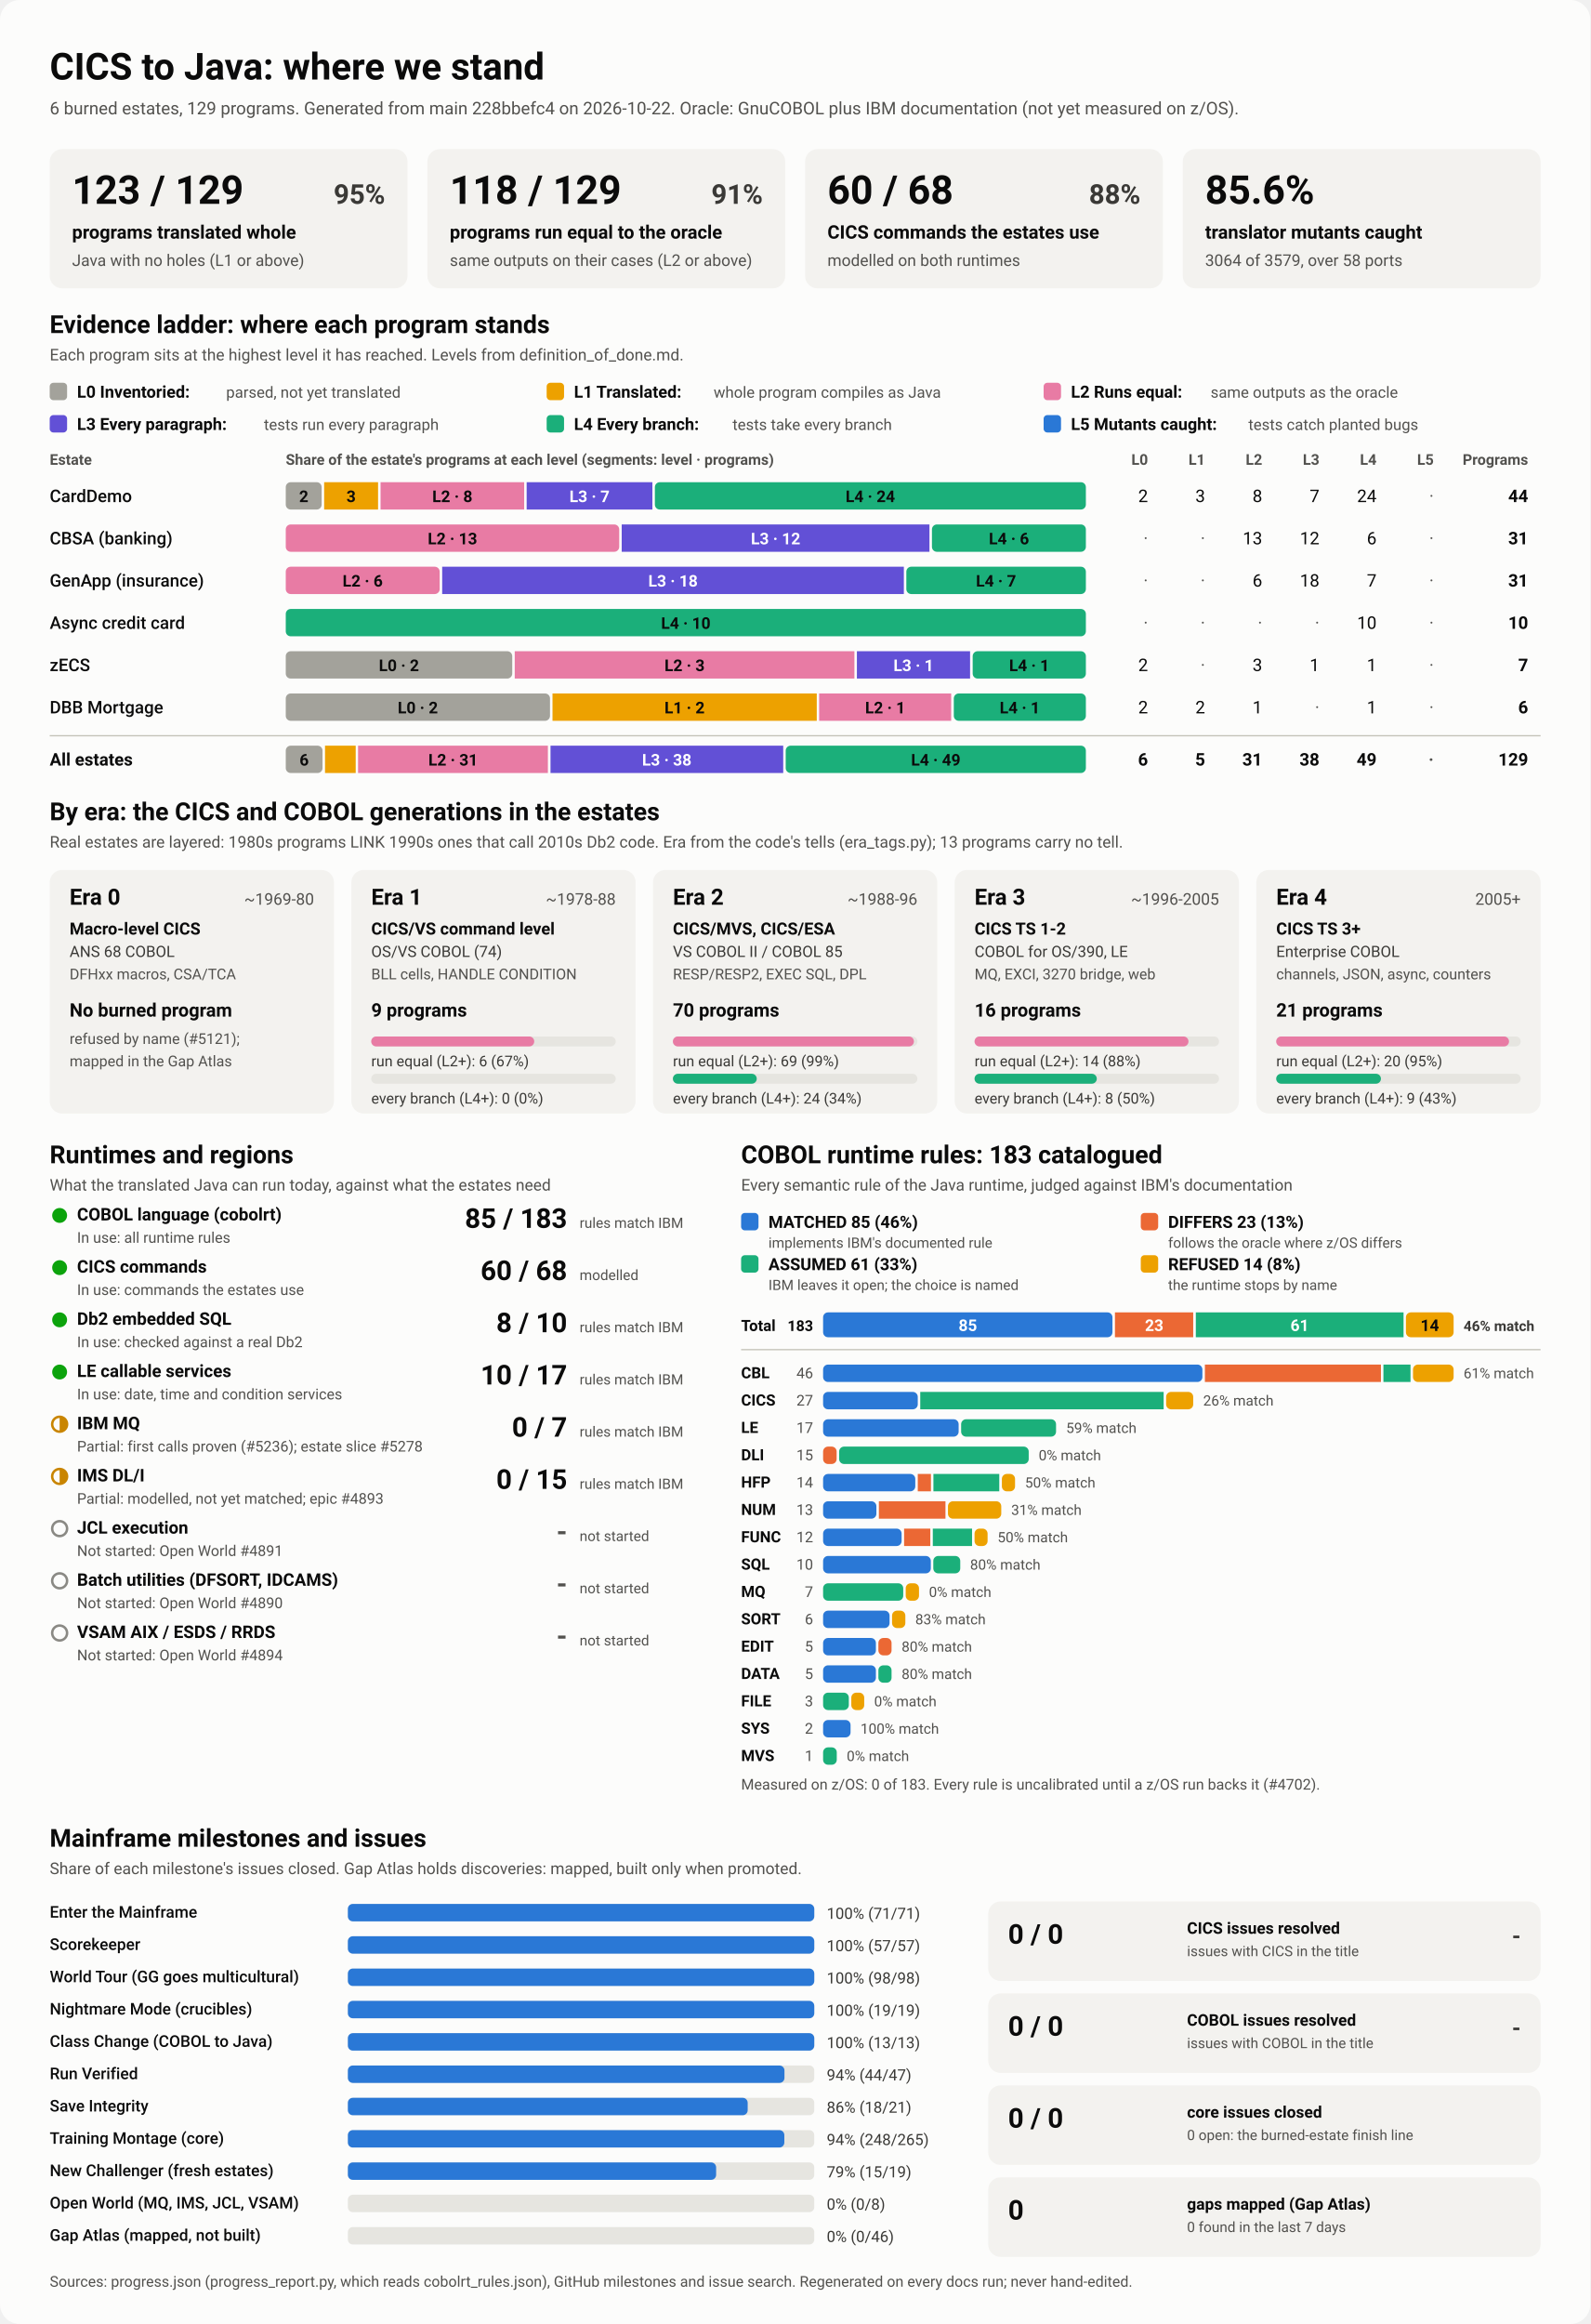
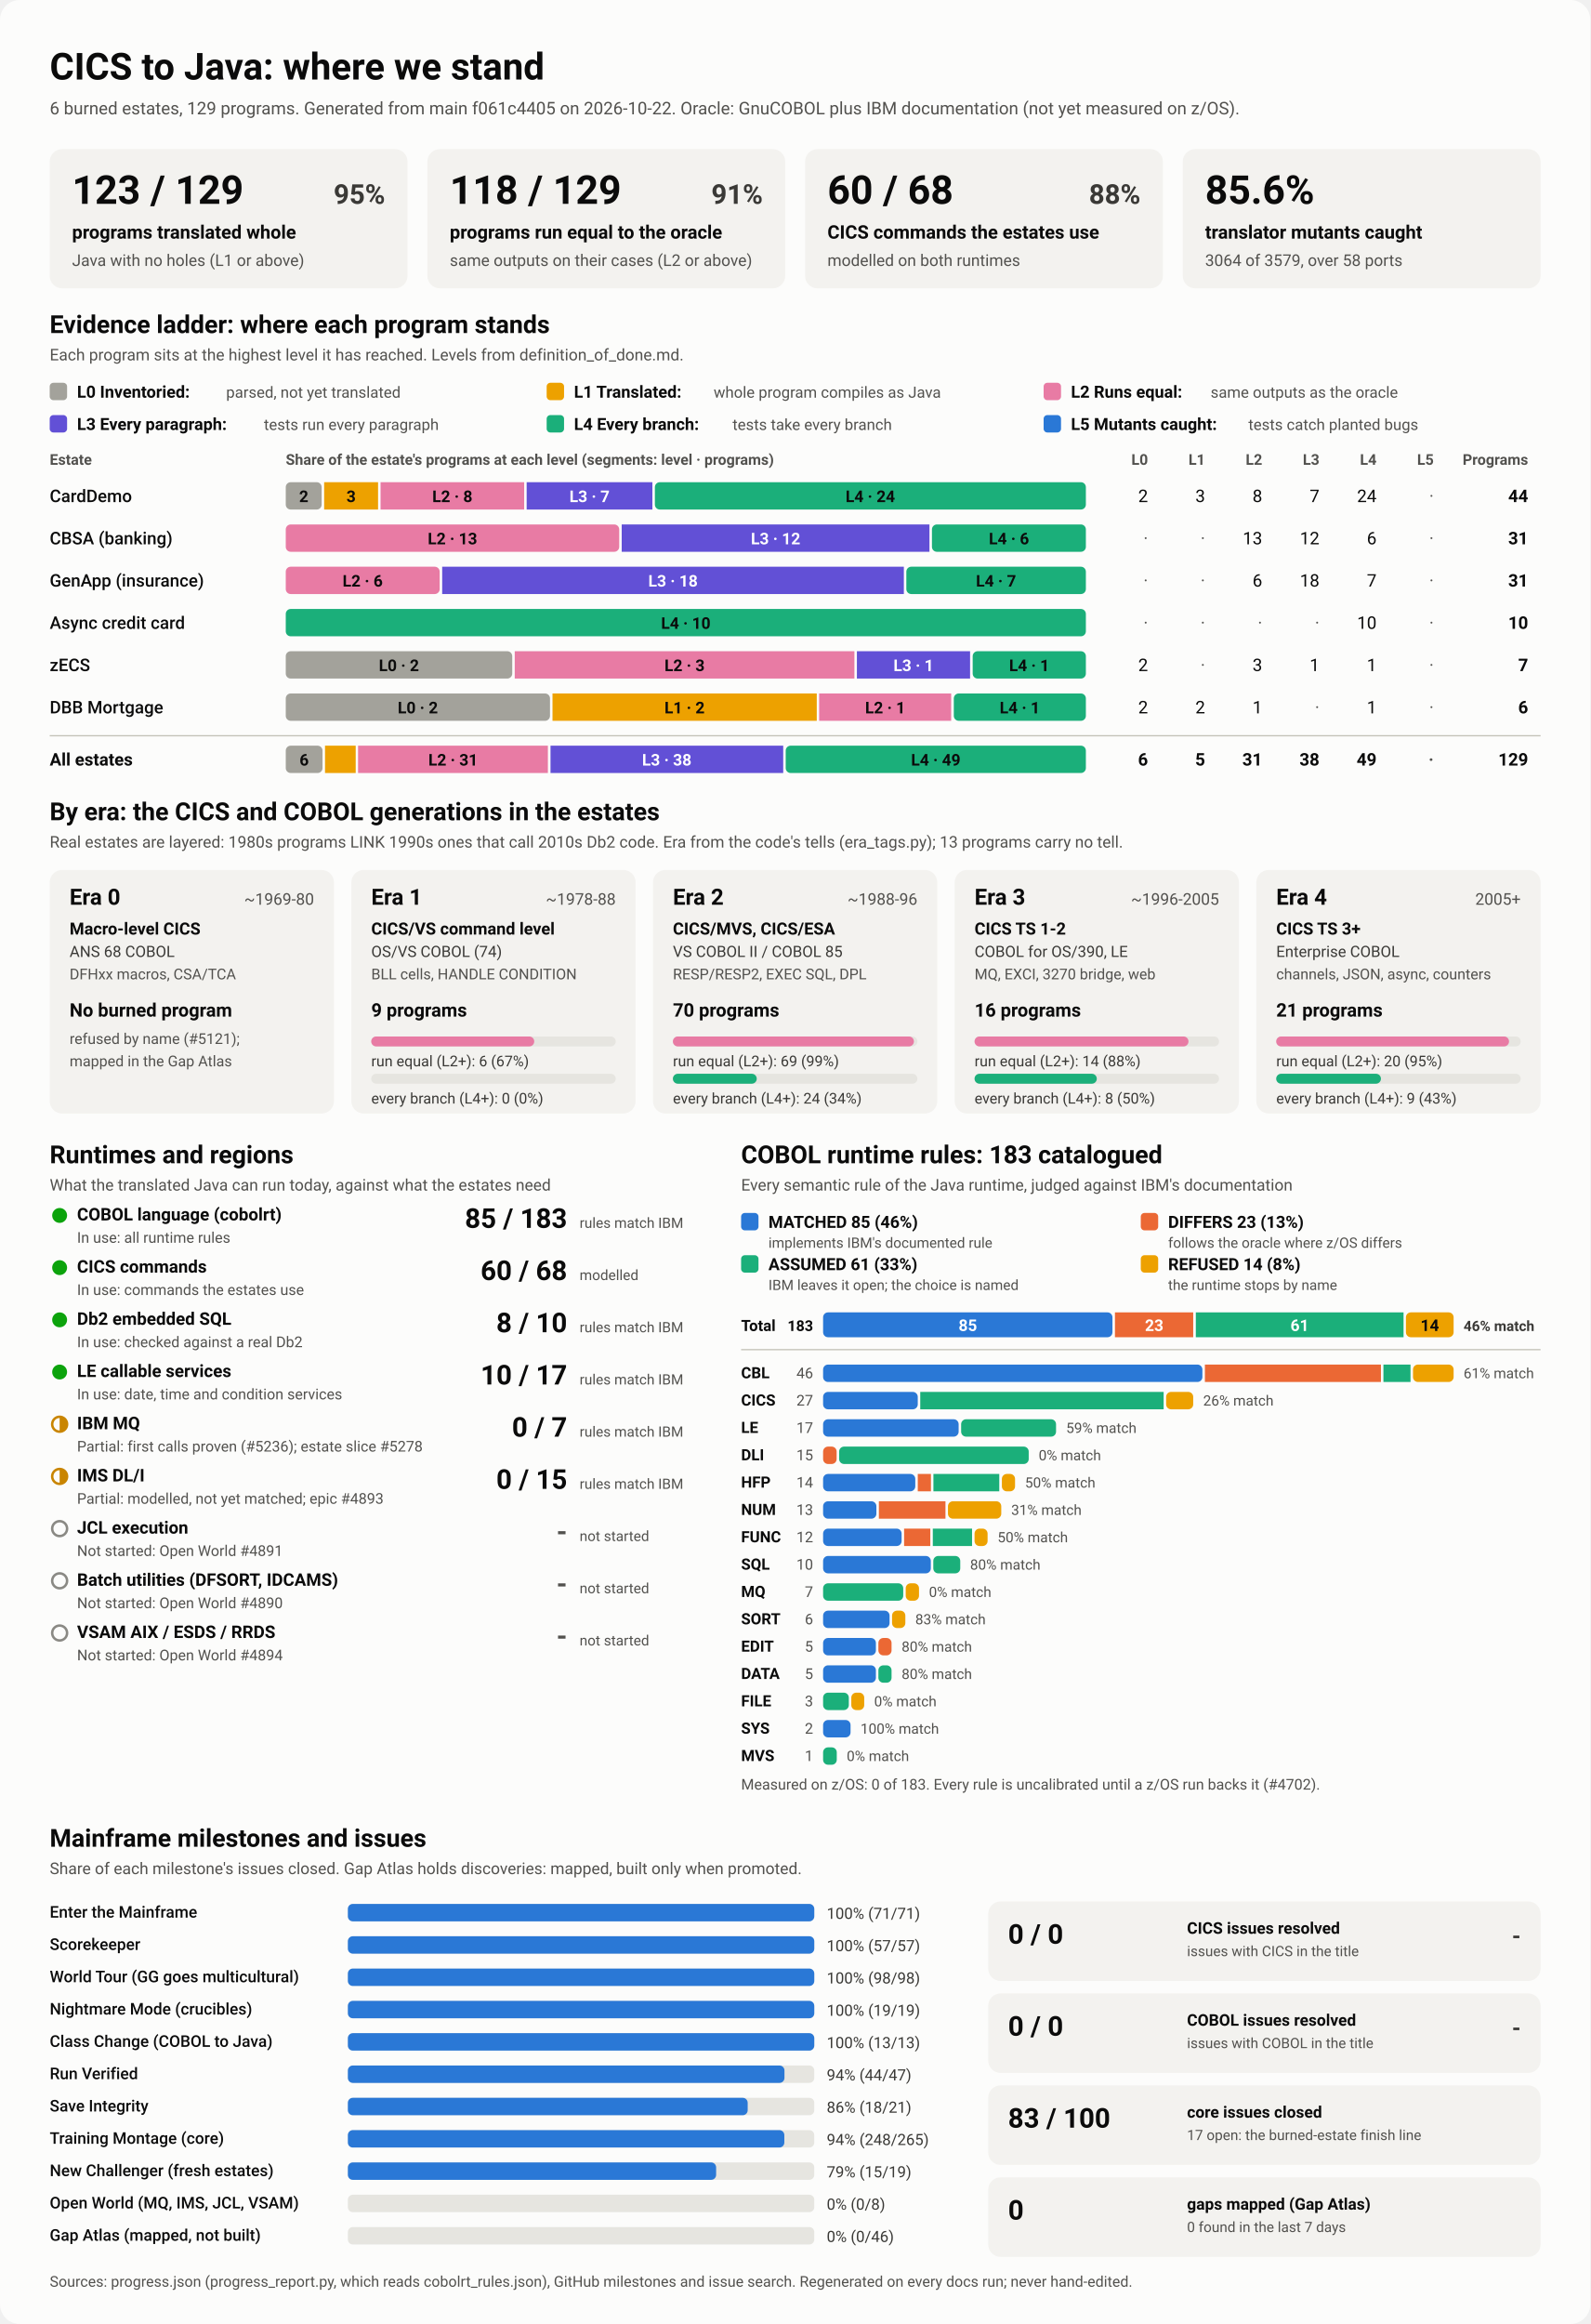
<svg xmlns="http://www.w3.org/2000/svg" viewBox="0 0 1280 1870" width="1280" height="1870" role="img" aria-labelledby="ttl">
  <style>
    svg { font-family: system-ui, -apple-system, 'Segoe UI', Roboto, Helvetica, Arial, sans-serif; }
    .bg { fill: #fcfcfb; }
    .card { fill: #f3f2ef; }
    .track { fill: #e6e5e0; }
    .rule { stroke: #c3c2b7; stroke-width: 1; }
    .t1 { fill: #0b0b0b; } .t2 { fill: #3a3936; } .t3 { fill: #52514e; }
    .on-dark { fill: #ffffff; } .on-light { fill: #0b0b0b; }
    .lv0 { fill: #a3a29b; } .lv1 { fill: #eda100; } .lv2 { fill: #e87ba4; } .lv3 { fill: #6250d6; } .lv4 { fill: #1baf7a; } .lv5 { fill: #2a78d6; } 
    .s0 { fill: #2a78d6; } .s1 { fill: #eb6834; } .s2 { fill: #1baf7a; } .s3 { fill: #eda100; } 
    .prog { fill: #2a78d6; }
    .st-good { fill: #0ca30c; } .st-warn { fill: none; stroke: #c98500; stroke-width: 2; }
    .st-warn-fill { fill: #c98500; } .st-none { fill: none; stroke: #8a8984; stroke-width: 2; }
    @media (prefers-color-scheme: dark) {
      .bg { fill: #1a1a19; } .card { fill: #242422; } .track { fill: #383835; } .rule { stroke: #52514e; }
      .t1 { fill: #f0efec; } .t2 { fill: #dddcd6; } .t3 { fill: #c3c2b7; }
      .on-light { fill: #0b0b0b; } .prog { fill: #3987e5; }
      .lv0 { fill: #6b6a64; } .lv1 { fill: #c98500; } .lv2 { fill: #d55181; } .lv3 { fill: #9085e9; } .lv4 { fill: #199e70; } .lv5 { fill: #3987e5; } 
      .s0 { fill: #3987e5; } .s1 { fill: #d95926; } .s2 { fill: #199e70; } .s3 { fill: #c98500; } 
    }
  </style>
  <rect class="bg" width="1280" height="1870" rx="16" />
  <text x="40.0" y="64.0" class="t1" font-size="30" font-weight="700" text-anchor="start">CICS to Java: where we stand</text>
-   <text x="40.0" y="92.0" class="t3" font-size="14" font-weight="400" text-anchor="start">6 burned estates, 129 programs. Generated from main 228bbefc4 on 2026-10-22. Oracle: GnuCOBOL plus IBM documentation (not yet measured on z/OS).</text>
+   <text x="40.0" y="92.0" class="t3" font-size="14" font-weight="400" text-anchor="start">6 burned estates, 129 programs. Generated from main f061c4405 on 2026-10-22. Oracle: GnuCOBOL plus IBM documentation (not yet measured on z/OS).</text>
  <rect x="40.0" y="120.0" width="288.0" height="112.0" rx="10" class="card" />
  <text x="58.0" y="164.0" class="t1" font-size="32" font-weight="700" text-anchor="start">123 / 129</text>
  <text x="310.0" y="164.0" class="t2" font-size="22" font-weight="600" text-anchor="end">95%</text>
  <text x="58.0" y="192.0" class="t1" font-size="15" font-weight="600" text-anchor="start">programs translated whole</text>
  <text x="58.0" y="214.0" class="t3" font-size="13" font-weight="400" text-anchor="start">Java with no holes (L1 or above)</text>
  <rect x="344.0" y="120.0" width="288.0" height="112.0" rx="10" class="card" />
  <text x="362.0" y="164.0" class="t1" font-size="32" font-weight="700" text-anchor="start">118 / 129</text>
  <text x="614.0" y="164.0" class="t2" font-size="22" font-weight="600" text-anchor="end">91%</text>
  <text x="362.0" y="192.0" class="t1" font-size="15" font-weight="600" text-anchor="start">programs run equal to the oracle</text>
  <text x="362.0" y="214.0" class="t3" font-size="13" font-weight="400" text-anchor="start">same outputs on their cases (L2 or above)</text>
  <rect x="648.0" y="120.0" width="288.0" height="112.0" rx="10" class="card" />
  <text x="666.0" y="164.0" class="t1" font-size="32" font-weight="700" text-anchor="start">60 / 68</text>
  <text x="918.0" y="164.0" class="t2" font-size="22" font-weight="600" text-anchor="end">88%</text>
  <text x="666.0" y="192.0" class="t1" font-size="15" font-weight="600" text-anchor="start">CICS commands the estates use</text>
  <text x="666.0" y="214.0" class="t3" font-size="13" font-weight="400" text-anchor="start">modelled on both runtimes</text>
  <rect x="952.0" y="120.0" width="288.0" height="112.0" rx="10" class="card" />
  <text x="970.0" y="164.0" class="t1" font-size="32" font-weight="700" text-anchor="start">85.6%</text>
  <text x="970.0" y="192.0" class="t1" font-size="15" font-weight="600" text-anchor="start">translator mutants caught</text>
  <text x="970.0" y="214.0" class="t3" font-size="13" font-weight="400" text-anchor="start">3064 of 3579, over 58 ports</text>
  <text x="40.0" y="268.0" class="t1" font-size="20" font-weight="700" text-anchor="start">Evidence ladder: where each program stands</text>
  <text x="40.0" y="290.0" class="t3" font-size="13" font-weight="400" text-anchor="start">Each program sits at the highest level it has reached. Levels from definition_of_done.md.</text>
  <rect x="40.0" y="308.0" width="14.0" height="14.0" rx="3" class="lv0" />
  <text x="62.0" y="320.0" class="t1" font-size="13.5" font-weight="600" text-anchor="start">L0 Inventoried:</text>
  <text x="182.0" y="320.0" class="t3" font-size="12.5" font-weight="400" text-anchor="start">parsed, not yet translated</text>
  <rect x="440.0" y="308.0" width="14.0" height="14.0" rx="3" class="lv1" />
  <text x="462.0" y="320.0" class="t1" font-size="13.5" font-weight="600" text-anchor="start">L1 Translated:</text>
  <text x="574.4" y="320.0" class="t3" font-size="12.5" font-weight="400" text-anchor="start">whole program compiles as Java</text>
  <rect x="840.0" y="308.0" width="14.0" height="14.0" rx="3" class="lv2" />
  <text x="862.0" y="320.0" class="t1" font-size="13.5" font-weight="600" text-anchor="start">L2 Runs equal:</text>
  <text x="974.4" y="320.0" class="t3" font-size="12.5" font-weight="400" text-anchor="start">same outputs as the oracle</text>
  <rect x="40.0" y="334.0" width="14.0" height="14.0" rx="3" class="lv3" />
  <text x="62.0" y="346.0" class="t1" font-size="13.5" font-weight="600" text-anchor="start">L3 Every paragraph:</text>
  <text x="212.4" y="346.0" class="t3" font-size="12.5" font-weight="400" text-anchor="start">tests run every paragraph</text>
  <rect x="440.0" y="334.0" width="14.0" height="14.0" rx="3" class="lv4" />
  <text x="462.0" y="346.0" class="t1" font-size="13.5" font-weight="600" text-anchor="start">L4 Every branch:</text>
  <text x="589.6" y="346.0" class="t3" font-size="12.5" font-weight="400" text-anchor="start">tests take every branch</text>
  <rect x="840.0" y="334.0" width="14.0" height="14.0" rx="3" class="lv5" />
  <text x="862.0" y="346.0" class="t1" font-size="13.5" font-weight="600" text-anchor="start">L5 Mutants caught:</text>
  <text x="1004.8" y="346.0" class="t3" font-size="12.5" font-weight="400" text-anchor="start">tests catch planted bugs</text>
  <text x="40.0" y="374.0" class="t3" font-size="12" font-weight="600" text-anchor="start">Estate</text>
  <text x="230.0" y="374.0" class="t3" font-size="12" font-weight="600" text-anchor="start">Share of the estate's programs at each level (segments: level · programs)</text>
  <text x="924.0" y="374.0" class="t3" font-size="12" font-weight="600" text-anchor="end">L0</text>
  <text x="970.0" y="374.0" class="t3" font-size="12" font-weight="600" text-anchor="end">L1</text>
  <text x="1016.0" y="374.0" class="t3" font-size="12" font-weight="600" text-anchor="end">L2</text>
  <text x="1062.0" y="374.0" class="t3" font-size="12" font-weight="600" text-anchor="end">L3</text>
  <text x="1108.0" y="374.0" class="t3" font-size="12" font-weight="600" text-anchor="end">L4</text>
  <text x="1154.0" y="374.0" class="t3" font-size="12" font-weight="600" text-anchor="end">L5</text>
  <text x="1230.0" y="374.0" class="t3" font-size="12" font-weight="600" text-anchor="end">Programs</text>
  <text x="40.0" y="404.0" class="t1" font-size="14" font-weight="500" text-anchor="start">CardDemo</text>
  <rect x="230.0" y="388.0" width="28.9" height="22.0" rx="4" class="lv0" />
  <text x="244.5" y="404.0" class="on-light" font-size="13" font-weight="600" text-anchor="middle">2</text>
  <rect x="260.9" y="388.0" width="43.4" height="22.0" rx="0" class="lv1" />
  <text x="282.6" y="404.0" class="on-light" font-size="13" font-weight="600" text-anchor="middle">3</text>
  <rect x="306.3" y="388.0" width="115.6" height="22.0" rx="0" class="lv2" />
  <text x="364.1" y="404.0" class="on-light" font-size="13" font-weight="600" text-anchor="middle">L2 · 8</text>
  <rect x="423.9" y="388.0" width="101.2" height="22.0" rx="0" class="lv3" />
  <text x="474.5" y="404.0" class="on-dark" font-size="13" font-weight="600" text-anchor="middle">L3 · 7</text>
  <rect x="527.1" y="388.0" width="346.9" height="22.0" rx="4" class="lv4" />
  <text x="700.5" y="404.0" class="on-light" font-size="13" font-weight="600" text-anchor="middle">L4 · 24</text>
  <text x="924.0" y="404.0" class="t1" font-size="14" font-weight="400" text-anchor="end">2</text>
  <text x="970.0" y="404.0" class="t1" font-size="14" font-weight="400" text-anchor="end">3</text>
  <text x="1016.0" y="404.0" class="t1" font-size="14" font-weight="400" text-anchor="end">8</text>
  <text x="1062.0" y="404.0" class="t1" font-size="14" font-weight="400" text-anchor="end">7</text>
  <text x="1108.0" y="404.0" class="t1" font-size="14" font-weight="400" text-anchor="end">24</text>
  <text x="1154.0" y="404.0" class="t3" font-size="14" font-weight="400" text-anchor="end">·</text>
  <text x="1230.0" y="404.0" class="t1" font-size="14" font-weight="700" text-anchor="end">44</text>
  <text x="40.0" y="438.0" class="t1" font-size="14" font-weight="500" text-anchor="start">CBSA (banking)</text>
  <rect x="230.0" y="422.0" width="268.4" height="22.0" rx="4" class="lv2" />
  <text x="364.2" y="438.0" class="on-light" font-size="13" font-weight="600" text-anchor="middle">L2 · 13</text>
  <rect x="500.4" y="422.0" width="247.7" height="22.0" rx="0" class="lv3" />
  <text x="624.3" y="438.0" class="on-dark" font-size="13" font-weight="600" text-anchor="middle">L3 · 12</text>
  <rect x="750.1" y="422.0" width="123.9" height="22.0" rx="4" class="lv4" />
  <text x="812.1" y="438.0" class="on-light" font-size="13" font-weight="600" text-anchor="middle">L4 · 6</text>
  <text x="924.0" y="438.0" class="t3" font-size="14" font-weight="400" text-anchor="end">·</text>
  <text x="970.0" y="438.0" class="t3" font-size="14" font-weight="400" text-anchor="end">·</text>
  <text x="1016.0" y="438.0" class="t1" font-size="14" font-weight="400" text-anchor="end">13</text>
  <text x="1062.0" y="438.0" class="t1" font-size="14" font-weight="400" text-anchor="end">12</text>
  <text x="1108.0" y="438.0" class="t1" font-size="14" font-weight="400" text-anchor="end">6</text>
  <text x="1154.0" y="438.0" class="t3" font-size="14" font-weight="400" text-anchor="end">·</text>
  <text x="1230.0" y="438.0" class="t1" font-size="14" font-weight="700" text-anchor="end">31</text>
  <text x="40.0" y="472.0" class="t1" font-size="14" font-weight="500" text-anchor="start">GenApp (insurance)</text>
  <rect x="230.0" y="456.0" width="123.9" height="22.0" rx="4" class="lv2" />
  <text x="291.9" y="472.0" class="on-light" font-size="13" font-weight="600" text-anchor="middle">L2 · 6</text>
  <rect x="355.9" y="456.0" width="371.6" height="22.0" rx="0" class="lv3" />
  <text x="541.7" y="472.0" class="on-dark" font-size="13" font-weight="600" text-anchor="middle">L3 · 18</text>
  <rect x="729.5" y="456.0" width="144.5" height="22.0" rx="4" class="lv4" />
  <text x="801.7" y="472.0" class="on-light" font-size="13" font-weight="600" text-anchor="middle">L4 · 7</text>
  <text x="924.0" y="472.0" class="t3" font-size="14" font-weight="400" text-anchor="end">·</text>
  <text x="970.0" y="472.0" class="t3" font-size="14" font-weight="400" text-anchor="end">·</text>
  <text x="1016.0" y="472.0" class="t1" font-size="14" font-weight="400" text-anchor="end">6</text>
  <text x="1062.0" y="472.0" class="t1" font-size="14" font-weight="400" text-anchor="end">18</text>
  <text x="1108.0" y="472.0" class="t1" font-size="14" font-weight="400" text-anchor="end">7</text>
  <text x="1154.0" y="472.0" class="t3" font-size="14" font-weight="400" text-anchor="end">·</text>
  <text x="1230.0" y="472.0" class="t1" font-size="14" font-weight="700" text-anchor="end">31</text>
  <text x="40.0" y="506.0" class="t1" font-size="14" font-weight="500" text-anchor="start">Async credit card</text>
  <rect x="230.0" y="490.0" width="644.0" height="22.0" rx="4" class="lv4" />
  <text x="552.0" y="506.0" class="on-light" font-size="13" font-weight="600" text-anchor="middle">L4 · 10</text>
  <text x="924.0" y="506.0" class="t3" font-size="14" font-weight="400" text-anchor="end">·</text>
  <text x="970.0" y="506.0" class="t3" font-size="14" font-weight="400" text-anchor="end">·</text>
  <text x="1016.0" y="506.0" class="t3" font-size="14" font-weight="400" text-anchor="end">·</text>
  <text x="1062.0" y="506.0" class="t3" font-size="14" font-weight="400" text-anchor="end">·</text>
  <text x="1108.0" y="506.0" class="t1" font-size="14" font-weight="400" text-anchor="end">10</text>
  <text x="1154.0" y="506.0" class="t3" font-size="14" font-weight="400" text-anchor="end">·</text>
  <text x="1230.0" y="506.0" class="t1" font-size="14" font-weight="700" text-anchor="end">10</text>
  <text x="40.0" y="540.0" class="t1" font-size="14" font-weight="500" text-anchor="start">zECS</text>
  <rect x="230.0" y="524.0" width="182.3" height="22.0" rx="4" class="lv0" />
  <text x="321.1" y="540.0" class="on-light" font-size="13" font-weight="600" text-anchor="middle">L0 · 2</text>
  <rect x="414.3" y="524.0" width="273.4" height="22.0" rx="0" class="lv2" />
  <text x="551.0" y="540.0" class="on-light" font-size="13" font-weight="600" text-anchor="middle">L2 · 3</text>
  <rect x="689.7" y="524.0" width="91.1" height="22.0" rx="0" class="lv3" />
  <text x="735.3" y="540.0" class="on-dark" font-size="13" font-weight="600" text-anchor="middle">L3 · 1</text>
  <rect x="782.9" y="524.0" width="91.1" height="22.0" rx="4" class="lv4" />
  <text x="828.4" y="540.0" class="on-light" font-size="13" font-weight="600" text-anchor="middle">L4 · 1</text>
  <text x="924.0" y="540.0" class="t1" font-size="14" font-weight="400" text-anchor="end">2</text>
  <text x="970.0" y="540.0" class="t3" font-size="14" font-weight="400" text-anchor="end">·</text>
  <text x="1016.0" y="540.0" class="t1" font-size="14" font-weight="400" text-anchor="end">3</text>
  <text x="1062.0" y="540.0" class="t1" font-size="14" font-weight="400" text-anchor="end">1</text>
  <text x="1108.0" y="540.0" class="t1" font-size="14" font-weight="400" text-anchor="end">1</text>
  <text x="1154.0" y="540.0" class="t3" font-size="14" font-weight="400" text-anchor="end">·</text>
  <text x="1230.0" y="540.0" class="t1" font-size="14" font-weight="700" text-anchor="end">7</text>
  <text x="40.0" y="574.0" class="t1" font-size="14" font-weight="500" text-anchor="start">DBB Mortgage</text>
  <rect x="230.0" y="558.0" width="212.7" height="22.0" rx="4" class="lv0" />
  <text x="336.3" y="574.0" class="on-light" font-size="13" font-weight="600" text-anchor="middle">L0 · 2</text>
  <rect x="444.7" y="558.0" width="212.7" height="22.0" rx="0" class="lv1" />
  <text x="551.0" y="574.0" class="on-light" font-size="13" font-weight="600" text-anchor="middle">L1 · 2</text>
  <rect x="659.3" y="558.0" width="106.3" height="22.0" rx="0" class="lv2" />
  <text x="712.5" y="574.0" class="on-light" font-size="13" font-weight="600" text-anchor="middle">L2 · 1</text>
  <rect x="767.7" y="558.0" width="106.3" height="22.0" rx="4" class="lv4" />
  <text x="820.8" y="574.0" class="on-light" font-size="13" font-weight="600" text-anchor="middle">L4 · 1</text>
  <text x="924.0" y="574.0" class="t1" font-size="14" font-weight="400" text-anchor="end">2</text>
  <text x="970.0" y="574.0" class="t1" font-size="14" font-weight="400" text-anchor="end">2</text>
  <text x="1016.0" y="574.0" class="t1" font-size="14" font-weight="400" text-anchor="end">1</text>
  <text x="1062.0" y="574.0" class="t3" font-size="14" font-weight="400" text-anchor="end">·</text>
  <text x="1108.0" y="574.0" class="t1" font-size="14" font-weight="400" text-anchor="end">1</text>
  <text x="1154.0" y="574.0" class="t3" font-size="14" font-weight="400" text-anchor="end">·</text>
  <text x="1230.0" y="574.0" class="t1" font-size="14" font-weight="700" text-anchor="end">6</text>
  <line x1="40" x2="1240" y1="592" y2="592" class="rule" />
  <text x="40.0" y="616.0" class="t1" font-size="14" font-weight="700" text-anchor="start">All estates</text>
  <rect x="230.0" y="600.0" width="29.6" height="22.0" rx="4" class="lv0" />
  <text x="244.8" y="616.0" class="on-light" font-size="13" font-weight="600" text-anchor="middle">6</text>
  <rect x="261.6" y="600.0" width="24.7" height="22.0" rx="0" class="lv1" />
  <rect x="288.2" y="600.0" width="152.8" height="22.0" rx="0" class="lv2" />
  <text x="364.7" y="616.0" class="on-light" font-size="13" font-weight="600" text-anchor="middle">L2 · 31</text>
  <rect x="443.1" y="600.0" width="187.3" height="22.0" rx="0" class="lv3" />
  <text x="536.7" y="616.0" class="on-dark" font-size="13" font-weight="600" text-anchor="middle">L3 · 38</text>
  <rect x="632.4" y="600.0" width="241.6" height="22.0" rx="4" class="lv4" />
  <text x="753.2" y="616.0" class="on-light" font-size="13" font-weight="600" text-anchor="middle">L4 · 49</text>
  <text x="924.0" y="616.0" class="t1" font-size="14" font-weight="700" text-anchor="end">6</text>
  <text x="970.0" y="616.0" class="t1" font-size="14" font-weight="700" text-anchor="end">5</text>
  <text x="1016.0" y="616.0" class="t1" font-size="14" font-weight="700" text-anchor="end">31</text>
  <text x="1062.0" y="616.0" class="t1" font-size="14" font-weight="700" text-anchor="end">38</text>
  <text x="1108.0" y="616.0" class="t1" font-size="14" font-weight="700" text-anchor="end">49</text>
  <text x="1154.0" y="616.0" class="t3" font-size="14" font-weight="700" text-anchor="end">·</text>
  <text x="1230.0" y="616.0" class="t1" font-size="14" font-weight="700" text-anchor="end">129</text>
  <text x="40.0" y="660.0" class="t1" font-size="20" font-weight="700" text-anchor="start">By era: the CICS and COBOL generations in the estates</text>
  <text x="40.0" y="682.0" class="t3" font-size="13" font-weight="400" text-anchor="start">Real estates are layered: 1980s programs LINK 1990s ones that call 2010s Db2 code. Era from the code's tells (era_tags.py); 13 programs carry no tell.</text>
  <rect x="40.0" y="700.0" width="228.8" height="196.0" rx="10" class="card" />
  <text x="56.0" y="728.0" class="t1" font-size="18" font-weight="700" text-anchor="start">Era 0</text>
  <text x="252.8" y="728.0" class="t3" font-size="13" font-weight="400" text-anchor="end">~1969-80</text>
  <text x="56.0" y="752.0" class="t1" font-size="13.5" font-weight="600" text-anchor="start">Macro-level CICS</text>
  <text x="56.0" y="770.0" class="t2" font-size="12.5" font-weight="400" text-anchor="start">ANS 68 COBOL</text>
  <text x="56.0" y="788.0" class="t3" font-size="12" font-weight="400" text-anchor="start">DFHxx macros, CSA/TCA</text>
  <text x="56.0" y="818.0" class="t1" font-size="15" font-weight="700" text-anchor="start">No burned program</text>
  <text x="56.0" y="840.0" class="t3" font-size="12" font-weight="400" text-anchor="start">refused by name (#5121);</text>
  <text x="56.0" y="858.0" class="t3" font-size="12" font-weight="400" text-anchor="start">mapped in the Gap Atlas</text>
  <rect x="282.8" y="700.0" width="228.8" height="196.0" rx="10" class="card" />
  <text x="298.8" y="728.0" class="t1" font-size="18" font-weight="700" text-anchor="start">Era 1</text>
  <text x="495.6" y="728.0" class="t3" font-size="13" font-weight="400" text-anchor="end">~1978-88</text>
  <text x="298.8" y="752.0" class="t1" font-size="13.5" font-weight="600" text-anchor="start">CICS/VS command level</text>
  <text x="298.8" y="770.0" class="t2" font-size="12.5" font-weight="400" text-anchor="start">OS/VS COBOL (74)</text>
  <text x="298.8" y="788.0" class="t3" font-size="12" font-weight="400" text-anchor="start">BLL cells, HANDLE CONDITION</text>
  <text x="298.8" y="818.0" class="t1" font-size="15" font-weight="700" text-anchor="start">9 programs</text>
  <rect x="298.8" y="834.0" width="196.8" height="8.0" rx="4" class="track" />
  <rect x="298.8" y="834.0" width="131.2" height="8.0" rx="4" class="lv2" />
  <text x="298.8" y="858.0" class="t2" font-size="12" font-weight="400" text-anchor="start">run equal (L2+): 6 (67%)</text>
  <rect x="298.8" y="864.0" width="196.8" height="8.0" rx="4" class="track" />
  <text x="298.8" y="888.0" class="t2" font-size="12" font-weight="400" text-anchor="start">every branch (L4+): 0 (0%)</text>
  <rect x="525.6" y="700.0" width="228.8" height="196.0" rx="10" class="card" />
  <text x="541.6" y="728.0" class="t1" font-size="18" font-weight="700" text-anchor="start">Era 2</text>
  <text x="738.4" y="728.0" class="t3" font-size="13" font-weight="400" text-anchor="end">~1988-96</text>
  <text x="541.6" y="752.0" class="t1" font-size="13.5" font-weight="600" text-anchor="start">CICS/MVS, CICS/ESA</text>
  <text x="541.6" y="770.0" class="t2" font-size="12.5" font-weight="400" text-anchor="start">VS COBOL II / COBOL 85</text>
  <text x="541.6" y="788.0" class="t3" font-size="12" font-weight="400" text-anchor="start">RESP/RESP2, EXEC SQL, DPL</text>
  <text x="541.6" y="818.0" class="t1" font-size="15" font-weight="700" text-anchor="start">70 programs</text>
  <rect x="541.6" y="834.0" width="196.8" height="8.0" rx="4" class="track" />
  <rect x="541.6" y="834.0" width="194.0" height="8.0" rx="4" class="lv2" />
  <text x="541.6" y="858.0" class="t2" font-size="12" font-weight="400" text-anchor="start">run equal (L2+): 69 (99%)</text>
  <rect x="541.6" y="864.0" width="196.8" height="8.0" rx="4" class="track" />
  <rect x="541.6" y="864.0" width="67.5" height="8.0" rx="4" class="lv4" />
  <text x="541.6" y="888.0" class="t2" font-size="12" font-weight="400" text-anchor="start">every branch (L4+): 24 (34%)</text>
  <rect x="768.4" y="700.0" width="228.8" height="196.0" rx="10" class="card" />
  <text x="784.4" y="728.0" class="t1" font-size="18" font-weight="700" text-anchor="start">Era 3</text>
  <text x="981.2" y="728.0" class="t3" font-size="13" font-weight="400" text-anchor="end">~1996-2005</text>
  <text x="784.4" y="752.0" class="t1" font-size="13.5" font-weight="600" text-anchor="start">CICS TS 1-2</text>
  <text x="784.4" y="770.0" class="t2" font-size="12.5" font-weight="400" text-anchor="start">COBOL for OS/390, LE</text>
  <text x="784.4" y="788.0" class="t3" font-size="12" font-weight="400" text-anchor="start">MQ, EXCI, 3270 bridge, web</text>
  <text x="784.4" y="818.0" class="t1" font-size="15" font-weight="700" text-anchor="start">16 programs</text>
  <rect x="784.4" y="834.0" width="196.8" height="8.0" rx="4" class="track" />
  <rect x="784.4" y="834.0" width="172.2" height="8.0" rx="4" class="lv2" />
  <text x="784.4" y="858.0" class="t2" font-size="12" font-weight="400" text-anchor="start">run equal (L2+): 14 (88%)</text>
  <rect x="784.4" y="864.0" width="196.8" height="8.0" rx="4" class="track" />
  <rect x="784.4" y="864.0" width="98.4" height="8.0" rx="4" class="lv4" />
  <text x="784.4" y="888.0" class="t2" font-size="12" font-weight="400" text-anchor="start">every branch (L4+): 8 (50%)</text>
  <rect x="1011.2" y="700.0" width="228.8" height="196.0" rx="10" class="card" />
  <text x="1027.2" y="728.0" class="t1" font-size="18" font-weight="700" text-anchor="start">Era 4</text>
  <text x="1224.0" y="728.0" class="t3" font-size="13" font-weight="400" text-anchor="end">2005+</text>
  <text x="1027.2" y="752.0" class="t1" font-size="13.5" font-weight="600" text-anchor="start">CICS TS 3+</text>
  <text x="1027.2" y="770.0" class="t2" font-size="12.5" font-weight="400" text-anchor="start">Enterprise COBOL</text>
  <text x="1027.2" y="788.0" class="t3" font-size="12" font-weight="400" text-anchor="start">channels, JSON, async, counters</text>
  <text x="1027.2" y="818.0" class="t1" font-size="15" font-weight="700" text-anchor="start">21 programs</text>
  <rect x="1027.2" y="834.0" width="196.8" height="8.0" rx="4" class="track" />
  <rect x="1027.2" y="834.0" width="187.4" height="8.0" rx="4" class="lv2" />
  <text x="1027.2" y="858.0" class="t2" font-size="12" font-weight="400" text-anchor="start">run equal (L2+): 20 (95%)</text>
  <rect x="1027.2" y="864.0" width="196.8" height="8.0" rx="4" class="track" />
  <rect x="1027.2" y="864.0" width="84.3" height="8.0" rx="4" class="lv4" />
  <text x="1027.2" y="888.0" class="t2" font-size="12" font-weight="400" text-anchor="start">every branch (L4+): 9 (43%)</text>
  <text x="40.0" y="936.0" class="t1" font-size="20" font-weight="700" text-anchor="start">Runtimes and regions</text>
  <text x="40.0" y="958.0" class="t3" font-size="13" font-weight="400" text-anchor="start">What the translated Java can run today, against what the estates need</text>
  <circle cx="48" cy="978" r="6" class="st-good" />
  <text x="62.0" y="982.0" class="t1" font-size="14" font-weight="600" text-anchor="start">COBOL language (cobolrt)</text>
  <text x="62.0" y="1000.0" class="t3" font-size="12" font-weight="400" text-anchor="start">In use: all runtime rules</text>
  <text x="456.5" y="988.0" class="t1" font-size="22" font-weight="700" text-anchor="end">85 / 183</text>
  <text x="466.5" y="988.0" class="t3" font-size="11.5" font-weight="400" text-anchor="start">rules match IBM</text>
  <circle cx="48" cy="1020" r="6" class="st-good" />
  <text x="62.0" y="1024.0" class="t1" font-size="14" font-weight="600" text-anchor="start">CICS commands</text>
  <text x="62.0" y="1042.0" class="t3" font-size="12" font-weight="400" text-anchor="start">In use: commands the estates use</text>
  <text x="456.5" y="1030.0" class="t1" font-size="22" font-weight="700" text-anchor="end">60 / 68</text>
  <text x="466.5" y="1030.0" class="t3" font-size="11.5" font-weight="400" text-anchor="start">modelled</text>
  <circle cx="48" cy="1062" r="6" class="st-good" />
  <text x="62.0" y="1066.0" class="t1" font-size="14" font-weight="600" text-anchor="start">Db2 embedded SQL</text>
  <text x="62.0" y="1084.0" class="t3" font-size="12" font-weight="400" text-anchor="start">In use: checked against a real Db2</text>
  <text x="456.5" y="1072.0" class="t1" font-size="22" font-weight="700" text-anchor="end">8 / 10</text>
  <text x="466.5" y="1072.0" class="t3" font-size="11.5" font-weight="400" text-anchor="start">rules match IBM</text>
  <circle cx="48" cy="1104" r="6" class="st-good" />
  <text x="62.0" y="1108.0" class="t1" font-size="14" font-weight="600" text-anchor="start">LE callable services</text>
  <text x="62.0" y="1126.0" class="t3" font-size="12" font-weight="400" text-anchor="start">In use: date, time and condition services</text>
  <text x="456.5" y="1114.0" class="t1" font-size="22" font-weight="700" text-anchor="end">10 / 17</text>
  <text x="466.5" y="1114.0" class="t3" font-size="11.5" font-weight="400" text-anchor="start">rules match IBM</text>
  <circle cx="48" cy="1146" r="6" class="st-warn" />
  <path d="M 48 1140 A 6 6 0 0 1 48 1152 Z" class="st-warn-fill" />
  <text x="62.0" y="1150.0" class="t1" font-size="14" font-weight="600" text-anchor="start">IBM MQ</text>
  <text x="62.0" y="1168.0" class="t3" font-size="12" font-weight="400" text-anchor="start">Partial: first calls proven (#5236); estate slice #5278</text>
  <text x="456.5" y="1156.0" class="t1" font-size="22" font-weight="700" text-anchor="end">0 / 7</text>
  <text x="466.5" y="1156.0" class="t3" font-size="11.5" font-weight="400" text-anchor="start">rules match IBM</text>
  <circle cx="48" cy="1188" r="6" class="st-warn" />
  <path d="M 48 1182 A 6 6 0 0 1 48 1194 Z" class="st-warn-fill" />
  <text x="62.0" y="1192.0" class="t1" font-size="14" font-weight="600" text-anchor="start">IMS DL/I</text>
  <text x="62.0" y="1210.0" class="t3" font-size="12" font-weight="400" text-anchor="start">Partial: modelled, not yet matched; epic #4893</text>
  <text x="456.5" y="1198.0" class="t1" font-size="22" font-weight="700" text-anchor="end">0 / 15</text>
  <text x="466.5" y="1198.0" class="t3" font-size="11.5" font-weight="400" text-anchor="start">rules match IBM</text>
  <circle cx="48" cy="1230" r="6" class="st-none" />
  <text x="62.0" y="1234.0" class="t1" font-size="14" font-weight="600" text-anchor="start">JCL execution</text>
  <text x="62.0" y="1252.0" class="t3" font-size="12" font-weight="400" text-anchor="start">Not started: Open World #4891</text>
  <text x="456.5" y="1240.0" class="t3" font-size="22" font-weight="700" text-anchor="end">-</text>
  <text x="466.5" y="1240.0" class="t3" font-size="11.5" font-weight="400" text-anchor="start">not started</text>
  <circle cx="48" cy="1272" r="6" class="st-none" />
  <text x="62.0" y="1276.0" class="t1" font-size="14" font-weight="600" text-anchor="start">Batch utilities (DFSORT, IDCAMS)</text>
  <text x="62.0" y="1294.0" class="t3" font-size="12" font-weight="400" text-anchor="start">Not started: Open World #4890</text>
  <text x="456.5" y="1282.0" class="t3" font-size="22" font-weight="700" text-anchor="end">-</text>
  <text x="466.5" y="1282.0" class="t3" font-size="11.5" font-weight="400" text-anchor="start">not started</text>
  <circle cx="48" cy="1314" r="6" class="st-none" />
  <text x="62.0" y="1318.0" class="t1" font-size="14" font-weight="600" text-anchor="start">VSAM AIX / ESDS / RRDS</text>
  <text x="62.0" y="1336.0" class="t3" font-size="12" font-weight="400" text-anchor="start">Not started: Open World #4894</text>
  <text x="456.5" y="1324.0" class="t3" font-size="22" font-weight="700" text-anchor="end">-</text>
  <text x="466.5" y="1324.0" class="t3" font-size="11.5" font-weight="400" text-anchor="start">not started</text>
  <text x="596.5" y="936.0" class="t1" font-size="20" font-weight="700" text-anchor="start">COBOL runtime rules: 183 catalogued</text>
  <text x="596.5" y="958.0" class="t3" font-size="13" font-weight="400" text-anchor="start">Every semantic rule of the Java runtime, judged against IBM's documentation</text>
  <rect x="596.5" y="976.0" width="14.0" height="14.0" rx="3" class="s0" />
  <text x="618.5" y="988.0" class="t1" font-size="13.5" font-weight="600" text-anchor="start">MATCHED  85 (46%)</text>
  <text x="618.5" y="1004.0" class="t3" font-size="11.5" font-weight="400" text-anchor="start">implements IBM's documented rule</text>
  <rect x="918.2" y="976.0" width="14.0" height="14.0" rx="3" class="s1" />
  <text x="940.2" y="988.0" class="t1" font-size="13.5" font-weight="600" text-anchor="start">DIFFERS  23 (13%)</text>
  <text x="940.2" y="1004.0" class="t3" font-size="11.5" font-weight="400" text-anchor="start">follows the oracle where z/OS differs</text>
  <rect x="596.5" y="1010.0" width="14.0" height="14.0" rx="3" class="s2" />
  <text x="618.5" y="1022.0" class="t1" font-size="13.5" font-weight="600" text-anchor="start">ASSUMED  61 (33%)</text>
  <text x="618.5" y="1038.0" class="t3" font-size="11.5" font-weight="400" text-anchor="start">IBM leaves it open; the choice is named</text>
  <rect x="918.2" y="1010.0" width="14.0" height="14.0" rx="3" class="s3" />
  <text x="940.2" y="1022.0" class="t1" font-size="13.5" font-weight="600" text-anchor="start">REFUSED  14 (8%)</text>
  <text x="940.2" y="1038.0" class="t3" font-size="11.5" font-weight="400" text-anchor="start">the runtime stops by name</text>
  <text x="596.5" y="1071.0" class="t1" font-size="12.5" font-weight="700" text-anchor="start">Total</text>
  <text x="654.5" y="1071.0" class="t1" font-size="12" font-weight="700" text-anchor="end">183</text>
  <rect x="662.5" y="1056.0" width="232.9" height="20.0" rx="4" class="s0" />
  <text x="779.0" y="1071.0" class="on-dark" font-size="13" font-weight="600" text-anchor="middle">85</text>
  <rect x="897.4" y="1056.0" width="63.0" height="20.0" rx="0" class="s1" />
  <text x="929.0" y="1071.0" class="on-dark" font-size="13" font-weight="600" text-anchor="middle">23</text>
  <rect x="962.5" y="1056.0" width="167.2" height="20.0" rx="0" class="s2" />
  <text x="1046.1" y="1071.0" class="on-dark" font-size="13" font-weight="600" text-anchor="middle">61</text>
  <rect x="1131.6" y="1056.0" width="38.4" height="20.0" rx="4" class="s3" />
  <text x="1150.8" y="1071.0" class="on-light" font-size="13" font-weight="600" text-anchor="middle">14</text>
  <text x="1178.0" y="1071.0" class="t2" font-size="11.5" font-weight="600" text-anchor="start">46% match</text>
  <line x1="596.5" x2="1240.0" y1="1086" y2="1086" class="rule" />
  <text x="596.5" y="1109.0" class="t1" font-size="12.5" font-weight="600" text-anchor="start">CBL</text>
  <text x="654.5" y="1109.0" class="t3" font-size="12" font-weight="400" text-anchor="end">46</text>
  <rect x="662.5" y="1098.0" width="305.3" height="14.0" rx="4" class="s0" />
  <rect x="969.8" y="1098.0" width="141.7" height="14.0" rx="0" class="s1" />
  <rect x="1113.5" y="1098.0" width="21.8" height="14.0" rx="0" class="s2" />
  <rect x="1137.3" y="1098.0" width="32.7" height="14.0" rx="4" class="s3" />
  <text x="1178.0" y="1109.0" class="t3" font-size="11.5" font-weight="400" text-anchor="start">61% match</text>
  <text x="596.5" y="1131.0" class="t1" font-size="12.5" font-weight="600" text-anchor="start">CICS</text>
  <text x="654.5" y="1131.0" class="t3" font-size="12" font-weight="400" text-anchor="end">27</text>
  <rect x="662.5" y="1120.0" width="76.2" height="14.0" rx="4" class="s0" />
  <rect x="740.7" y="1120.0" width="195.9" height="14.0" rx="0" class="s2" />
  <rect x="938.6" y="1120.0" width="21.8" height="14.0" rx="4" class="s3" />
  <text x="968.4" y="1131.0" class="t3" font-size="11.5" font-weight="400" text-anchor="start">26% match</text>
  <text x="596.5" y="1153.0" class="t1" font-size="12.5" font-weight="600" text-anchor="start">LE</text>
  <text x="654.5" y="1153.0" class="t3" font-size="12" font-weight="400" text-anchor="end">17</text>
  <rect x="662.5" y="1142.0" width="109.1" height="14.0" rx="4" class="s0" />
  <rect x="773.6" y="1142.0" width="76.4" height="14.0" rx="4" class="s2" />
  <text x="858.1" y="1153.0" class="t3" font-size="11.5" font-weight="400" text-anchor="start">59% match</text>
  <text x="596.5" y="1175.0" class="t1" font-size="12.5" font-weight="600" text-anchor="start">DLI</text>
  <text x="654.5" y="1175.0" class="t3" font-size="12" font-weight="400" text-anchor="end">15</text>
  <rect x="662.5" y="1164.0" width="10.9" height="14.0" rx="4" class="s1" />
  <rect x="675.4" y="1164.0" width="152.6" height="14.0" rx="4" class="s2" />
  <text x="836.0" y="1175.0" class="t3" font-size="11.5" font-weight="400" text-anchor="start">0% match</text>
  <text x="596.5" y="1197.0" class="t1" font-size="12.5" font-weight="600" text-anchor="start">HFP</text>
  <text x="654.5" y="1197.0" class="t3" font-size="12" font-weight="400" text-anchor="end">14</text>
  <rect x="662.5" y="1186.0" width="74.2" height="14.0" rx="4" class="s0" />
  <rect x="738.7" y="1186.0" width="10.6" height="14.0" rx="0" class="s1" />
  <rect x="751.3" y="1186.0" width="53.0" height="14.0" rx="0" class="s2" />
  <rect x="806.4" y="1186.0" width="10.6" height="14.0" rx="4" class="s3" />
  <text x="825.0" y="1197.0" class="t3" font-size="11.5" font-weight="400" text-anchor="start">50% match</text>
  <text x="596.5" y="1219.0" class="t1" font-size="12.5" font-weight="600" text-anchor="start">NUM</text>
  <text x="654.5" y="1219.0" class="t3" font-size="12" font-weight="400" text-anchor="end">13</text>
  <rect x="662.5" y="1208.0" width="42.9" height="14.0" rx="4" class="s0" />
  <rect x="707.4" y="1208.0" width="53.6" height="14.0" rx="0" class="s1" />
  <rect x="763.0" y="1208.0" width="42.9" height="14.0" rx="4" class="s3" />
  <text x="813.9" y="1219.0" class="t3" font-size="11.5" font-weight="400" text-anchor="start">31% match</text>
  <text x="596.5" y="1241.0" class="t1" font-size="12.5" font-weight="600" text-anchor="start">FUNC</text>
  <text x="654.5" y="1241.0" class="t3" font-size="12" font-weight="400" text-anchor="end">12</text>
  <rect x="662.5" y="1230.0" width="63.2" height="14.0" rx="4" class="s0" />
  <rect x="727.7" y="1230.0" width="21.1" height="14.0" rx="0" class="s1" />
  <rect x="750.8" y="1230.0" width="31.6" height="14.0" rx="0" class="s2" />
  <rect x="784.4" y="1230.0" width="10.5" height="14.0" rx="4" class="s3" />
  <text x="802.9" y="1241.0" class="t3" font-size="11.5" font-weight="400" text-anchor="start">50% match</text>
  <text x="596.5" y="1263.0" class="t1" font-size="12.5" font-weight="600" text-anchor="start">SQL</text>
  <text x="654.5" y="1263.0" class="t3" font-size="12" font-weight="400" text-anchor="end">10</text>
  <rect x="662.5" y="1252.0" width="86.7" height="14.0" rx="4" class="s0" />
  <rect x="751.2" y="1252.0" width="21.7" height="14.0" rx="4" class="s2" />
  <text x="780.8" y="1263.0" class="t3" font-size="11.5" font-weight="400" text-anchor="start">80% match</text>
  <text x="596.5" y="1285.0" class="t1" font-size="12.5" font-weight="600" text-anchor="start">MQ</text>
  <text x="654.5" y="1285.0" class="t3" font-size="12" font-weight="400" text-anchor="end">7</text>
  <rect x="662.5" y="1274.0" width="64.5" height="14.0" rx="4" class="s2" />
  <rect x="729.0" y="1274.0" width="10.7" height="14.0" rx="4" class="s3" />
  <text x="747.7" y="1285.0" class="t3" font-size="11.5" font-weight="400" text-anchor="start">0% match</text>
  <text x="596.5" y="1307.0" class="t1" font-size="12.5" font-weight="600" text-anchor="start">SORT</text>
  <text x="654.5" y="1307.0" class="t3" font-size="12" font-weight="400" text-anchor="end">6</text>
  <rect x="662.5" y="1296.0" width="53.5" height="14.0" rx="4" class="s0" />
  <rect x="718.0" y="1296.0" width="10.7" height="14.0" rx="4" class="s3" />
  <text x="736.7" y="1307.0" class="t3" font-size="11.5" font-weight="400" text-anchor="start">83% match</text>
  <text x="596.5" y="1329.0" class="t1" font-size="12.5" font-weight="600" text-anchor="start">EDIT</text>
  <text x="654.5" y="1329.0" class="t3" font-size="12" font-weight="400" text-anchor="end">5</text>
  <rect x="662.5" y="1318.0" width="42.5" height="14.0" rx="4" class="s0" />
  <rect x="707.0" y="1318.0" width="10.6" height="14.0" rx="4" class="s1" />
  <text x="725.7" y="1329.0" class="t3" font-size="11.5" font-weight="400" text-anchor="start">80% match</text>
  <text x="596.5" y="1351.0" class="t1" font-size="12.5" font-weight="600" text-anchor="start">DATA</text>
  <text x="654.5" y="1351.0" class="t3" font-size="12" font-weight="400" text-anchor="end">5</text>
  <rect x="662.5" y="1340.0" width="42.5" height="14.0" rx="4" class="s0" />
  <rect x="707.0" y="1340.0" width="10.6" height="14.0" rx="4" class="s2" />
  <text x="725.7" y="1351.0" class="t3" font-size="11.5" font-weight="400" text-anchor="start">80% match</text>
  <text x="596.5" y="1373.0" class="t1" font-size="12.5" font-weight="600" text-anchor="start">FILE</text>
  <text x="654.5" y="1373.0" class="t3" font-size="12" font-weight="400" text-anchor="end">3</text>
  <rect x="662.5" y="1362.0" width="20.7" height="14.0" rx="4" class="s2" />
  <rect x="685.2" y="1362.0" width="10.4" height="14.0" rx="4" class="s3" />
  <text x="703.6" y="1373.0" class="t3" font-size="11.5" font-weight="400" text-anchor="start">0% match</text>
  <text x="596.5" y="1395.0" class="t1" font-size="12.5" font-weight="600" text-anchor="start">SYS</text>
  <text x="654.5" y="1395.0" class="t3" font-size="12" font-weight="400" text-anchor="end">2</text>
  <rect x="662.5" y="1384.0" width="22.1" height="14.0" rx="4" class="s0" />
  <text x="692.6" y="1395.0" class="t3" font-size="11.5" font-weight="400" text-anchor="start">100% match</text>
  <text x="596.5" y="1417.0" class="t1" font-size="12.5" font-weight="600" text-anchor="start">MVS</text>
  <text x="654.5" y="1417.0" class="t3" font-size="12" font-weight="400" text-anchor="end">1</text>
  <rect x="662.5" y="1406.0" width="11.0" height="14.0" rx="4" class="s2" />
  <text x="681.5" y="1417.0" class="t3" font-size="11.5" font-weight="400" text-anchor="start">0% match</text>
  <text x="596.5" y="1440.0" class="t3" font-size="12" font-weight="400" text-anchor="start">Measured on z/OS: 0 of 183. Every rule is uncalibrated until a z/OS run backs it (#4702).</text>
  <text x="40.0" y="1486.0" class="t1" font-size="20" font-weight="700" text-anchor="start">Mainframe milestones and issues</text>
  <text x="40.0" y="1508.0" class="t3" font-size="13" font-weight="400" text-anchor="start">Share of each milestone's issues closed. Gap Atlas holds discoveries: mapped, built only when promoted.</text>
  <text x="40.0" y="1543.0" class="t1" font-size="13" font-weight="500" text-anchor="start">Enter the Mainframe</text>
  <rect x="280.0" y="1532.0" width="375.4" height="14.0" rx="4" class="track" />
  <rect x="280.0" y="1532.0" width="375.4" height="14.0" rx="4" class="prog" />
  <text x="665.4" y="1544.0" class="t2" font-size="12.5" font-weight="400" text-anchor="start">100%  (71/71)</text>
  <text x="40.0" y="1569.0" class="t1" font-size="13" font-weight="500" text-anchor="start">Scorekeeper</text>
  <rect x="280.0" y="1558.0" width="375.4" height="14.0" rx="4" class="track" />
  <rect x="280.0" y="1558.0" width="375.4" height="14.0" rx="4" class="prog" />
  <text x="665.4" y="1570.0" class="t2" font-size="12.5" font-weight="400" text-anchor="start">100%  (57/57)</text>
  <text x="40.0" y="1595.0" class="t1" font-size="13" font-weight="500" text-anchor="start">World Tour (GG goes multicultural)</text>
  <rect x="280.0" y="1584.0" width="375.4" height="14.0" rx="4" class="track" />
  <rect x="280.0" y="1584.0" width="375.4" height="14.0" rx="4" class="prog" />
  <text x="665.4" y="1596.0" class="t2" font-size="12.5" font-weight="400" text-anchor="start">100%  (98/98)</text>
  <text x="40.0" y="1621.0" class="t1" font-size="13" font-weight="500" text-anchor="start">Nightmare Mode (crucibles)</text>
  <rect x="280.0" y="1610.0" width="375.4" height="14.0" rx="4" class="track" />
  <rect x="280.0" y="1610.0" width="375.4" height="14.0" rx="4" class="prog" />
  <text x="665.4" y="1622.0" class="t2" font-size="12.5" font-weight="400" text-anchor="start">100%  (19/19)</text>
  <text x="40.0" y="1647.0" class="t1" font-size="13" font-weight="500" text-anchor="start">Class Change (COBOL to Java)</text>
  <rect x="280.0" y="1636.0" width="375.4" height="14.0" rx="4" class="track" />
  <rect x="280.0" y="1636.0" width="375.4" height="14.0" rx="4" class="prog" />
  <text x="665.4" y="1648.0" class="t2" font-size="12.5" font-weight="400" text-anchor="start">100%  (13/13)</text>
  <text x="40.0" y="1673.0" class="t1" font-size="13" font-weight="500" text-anchor="start">Run Verified</text>
  <rect x="280.0" y="1662.0" width="375.4" height="14.0" rx="4" class="track" />
  <rect x="280.0" y="1662.0" width="351.4" height="14.0" rx="4" class="prog" />
  <text x="665.4" y="1674.0" class="t2" font-size="12.5" font-weight="400" text-anchor="start">94%  (44/47)</text>
  <text x="40.0" y="1699.0" class="t1" font-size="13" font-weight="500" text-anchor="start">Save Integrity</text>
  <rect x="280.0" y="1688.0" width="375.4" height="14.0" rx="4" class="track" />
  <rect x="280.0" y="1688.0" width="321.8" height="14.0" rx="4" class="prog" />
  <text x="665.4" y="1700.0" class="t2" font-size="12.5" font-weight="400" text-anchor="start">86%  (18/21)</text>
  <text x="40.0" y="1725.0" class="t1" font-size="13" font-weight="500" text-anchor="start">Training Montage (core)</text>
  <rect x="280.0" y="1714.0" width="375.4" height="14.0" rx="4" class="track" />
  <rect x="280.0" y="1714.0" width="351.3" height="14.0" rx="4" class="prog" />
  <text x="665.4" y="1726.0" class="t2" font-size="12.5" font-weight="400" text-anchor="start">94%  (248/265)</text>
  <text x="40.0" y="1751.0" class="t1" font-size="13" font-weight="500" text-anchor="start">New Challenger (fresh estates)</text>
  <rect x="280.0" y="1740.0" width="375.4" height="14.0" rx="4" class="track" />
  <rect x="280.0" y="1740.0" width="296.4" height="14.0" rx="4" class="prog" />
  <text x="665.4" y="1752.0" class="t2" font-size="12.5" font-weight="400" text-anchor="start">79%  (15/19)</text>
  <text x="40.0" y="1777.0" class="t1" font-size="13" font-weight="500" text-anchor="start">Open World (MQ, IMS, JCL, VSAM)</text>
  <rect x="280.0" y="1766.0" width="375.4" height="14.0" rx="4" class="track" />
  <text x="665.4" y="1778.0" class="t2" font-size="12.5" font-weight="400" text-anchor="start">0%  (0/8)</text>
  <text x="40.0" y="1803.0" class="t1" font-size="13" font-weight="500" text-anchor="start">Gap Atlas (mapped, not built)</text>
  <rect x="280.0" y="1792.0" width="375.4" height="14.0" rx="4" class="track" />
  <text x="665.4" y="1804.0" class="t2" font-size="12.5" font-weight="400" text-anchor="start">0%  (0/46)</text>
  <rect x="795.4" y="1530.0" width="444.6" height="64.0" rx="10" class="card" />
  <text x="811.4" y="1564.0" class="t1" font-size="22" font-weight="700" text-anchor="start">0 / 0</text>
  <text x="1224.0" y="1564.0" class="t2" font-size="18" font-weight="600" text-anchor="end">-</text>
  <text x="955.4" y="1556.0" class="t1" font-size="13" font-weight="600" text-anchor="start">CICS issues resolved</text>
  <text x="955.4" y="1574.0" class="t3" font-size="11.5" font-weight="400" text-anchor="start">issues with CICS in the title</text>
  <rect x="795.4" y="1604.0" width="444.6" height="64.0" rx="10" class="card" />
  <text x="811.4" y="1638.0" class="t1" font-size="22" font-weight="700" text-anchor="start">0 / 0</text>
  <text x="1224.0" y="1638.0" class="t2" font-size="18" font-weight="600" text-anchor="end">-</text>
  <text x="955.4" y="1630.0" class="t1" font-size="13" font-weight="600" text-anchor="start">COBOL issues resolved</text>
  <text x="955.4" y="1648.0" class="t3" font-size="11.5" font-weight="400" text-anchor="start">issues with COBOL in the title</text>
  <rect x="795.4" y="1678.0" width="444.6" height="64.0" rx="10" class="card" />
-   <text x="811.4" y="1712.0" class="t1" font-size="22" font-weight="700" text-anchor="start">0 / 0</text>
+   <text x="811.4" y="1712.0" class="t1" font-size="22" font-weight="700" text-anchor="start">83 / 100</text>
  <text x="955.4" y="1704.0" class="t1" font-size="13" font-weight="600" text-anchor="start">core issues closed</text>
-   <text x="955.4" y="1722.0" class="t3" font-size="11.5" font-weight="400" text-anchor="start">0 open: the burned-estate finish line</text>
+   <text x="955.4" y="1722.0" class="t3" font-size="11.5" font-weight="400" text-anchor="start">17 open: the burned-estate finish line</text>
  <rect x="795.4" y="1752.0" width="444.6" height="64.0" rx="10" class="card" />
  <text x="811.4" y="1786.0" class="t1" font-size="22" font-weight="700" text-anchor="start">0</text>
  <text x="955.4" y="1778.0" class="t1" font-size="13" font-weight="600" text-anchor="start">gaps mapped (Gap Atlas)</text>
  <text x="955.4" y="1796.0" class="t3" font-size="11.5" font-weight="400" text-anchor="start">0 found in the last 7 days</text>
  <text x="40.0" y="1840.0" class="t3" font-size="12" font-weight="400" text-anchor="start">Sources: progress.json (progress_report.py, which reads cobolrt_rules.json), GitHub milestones and issue search. Regenerated on every docs run; never hand-edited.</text>
</svg>
